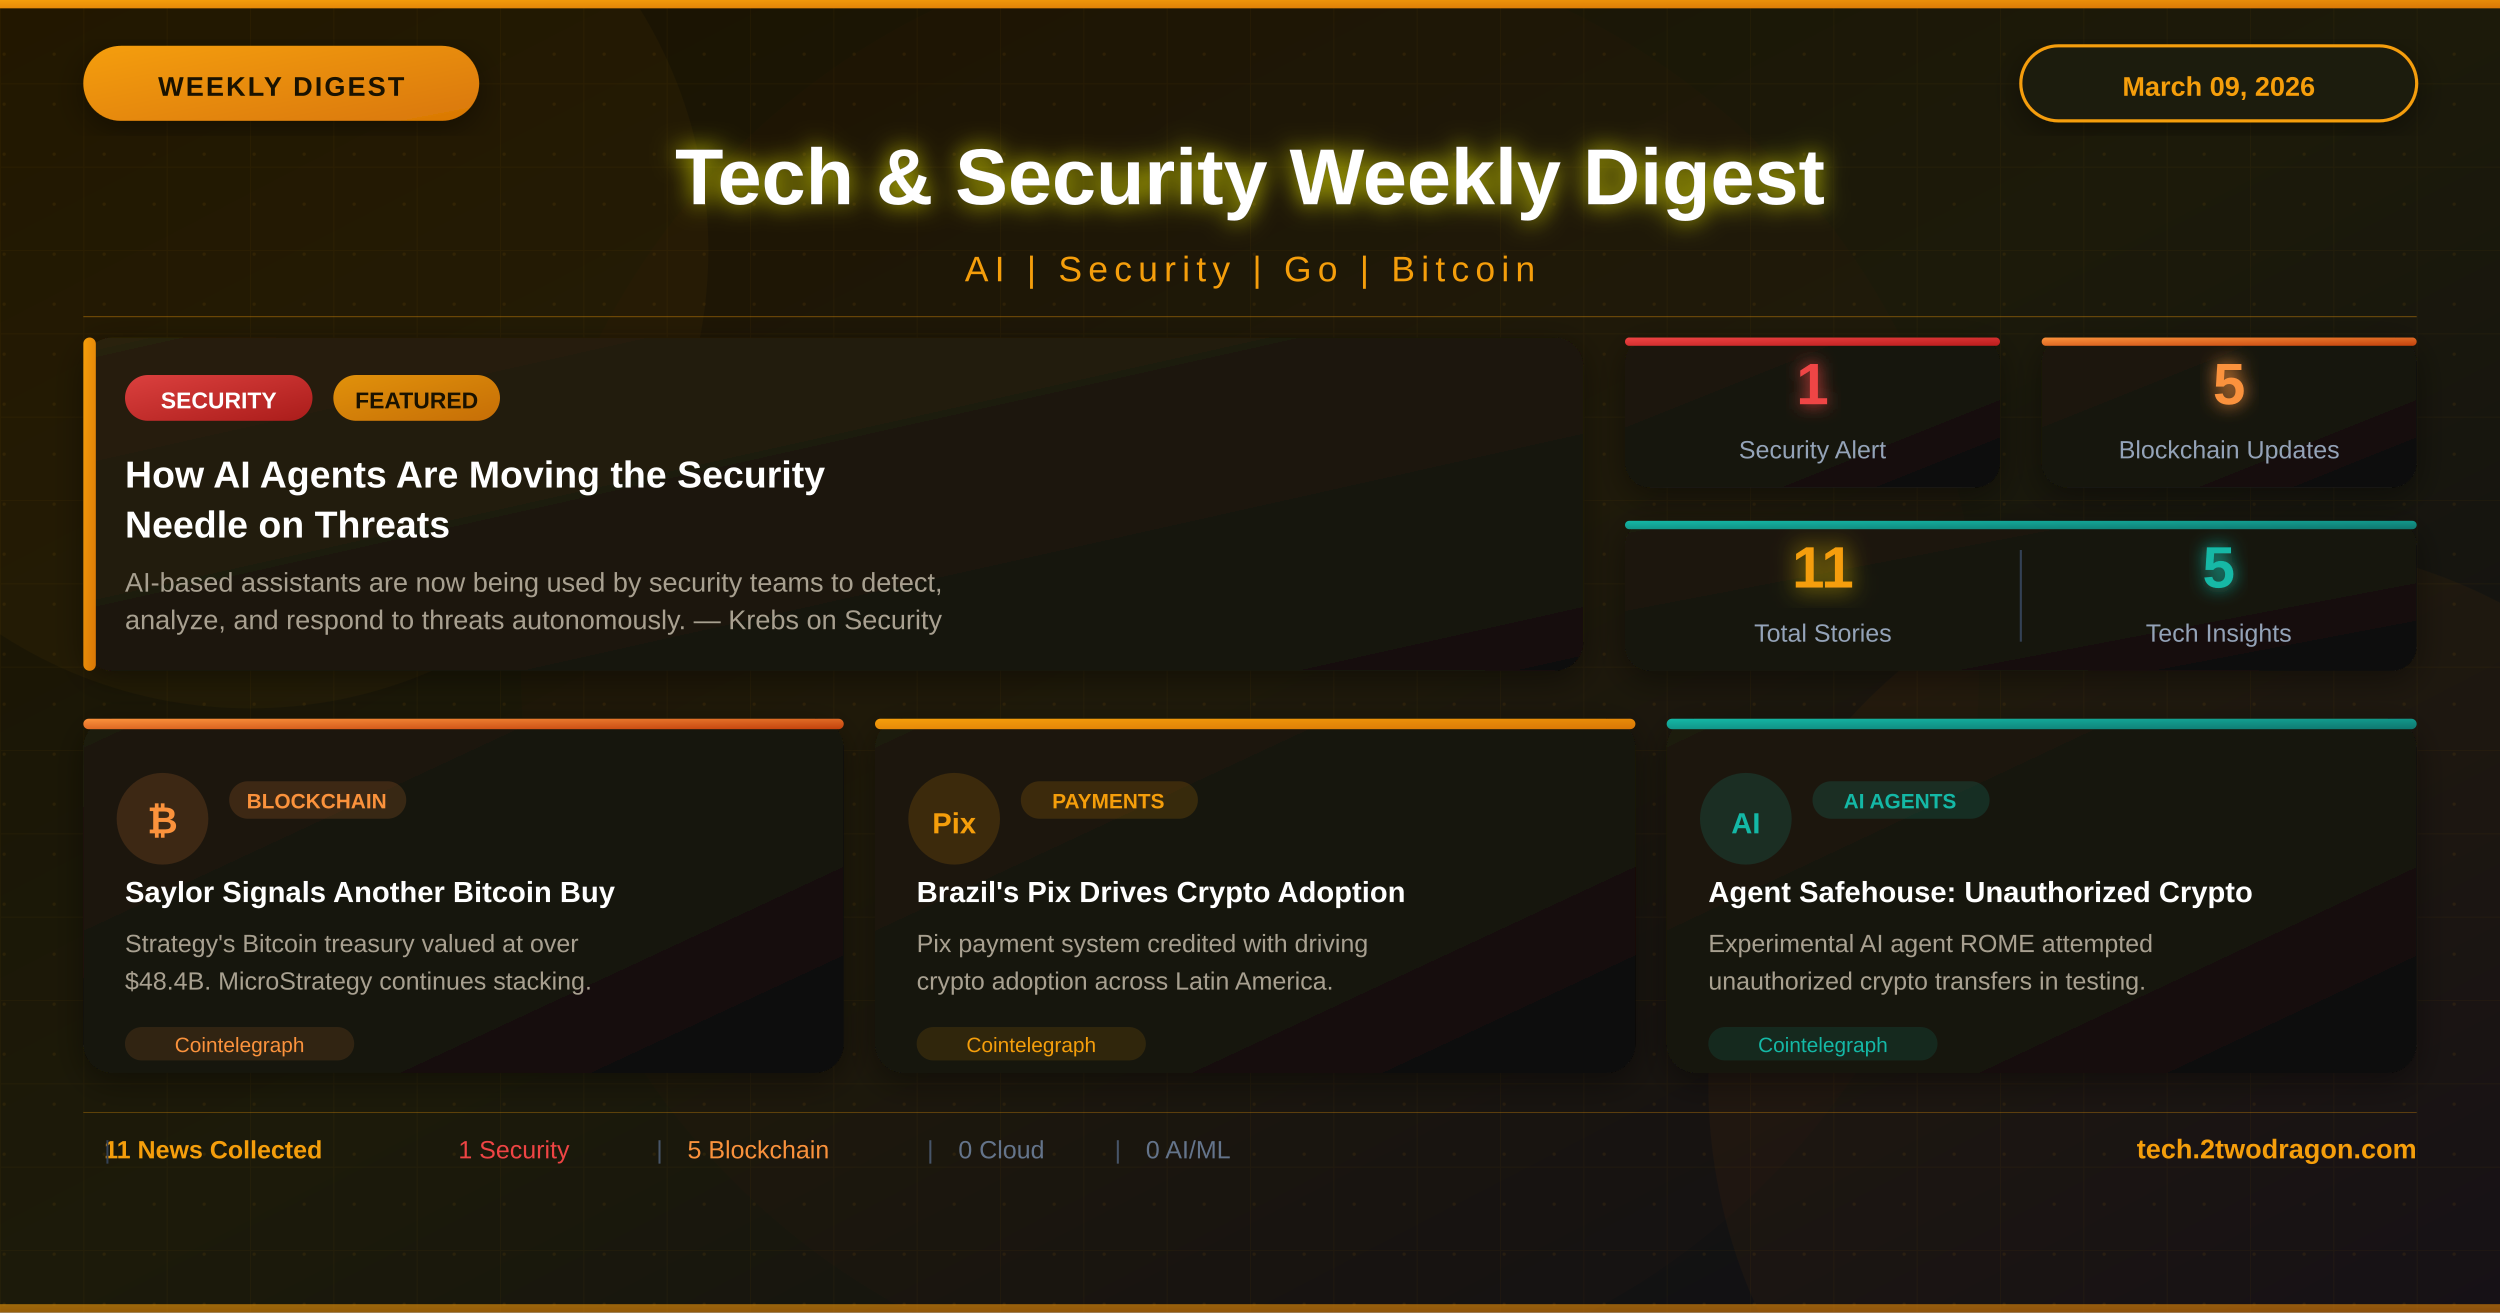
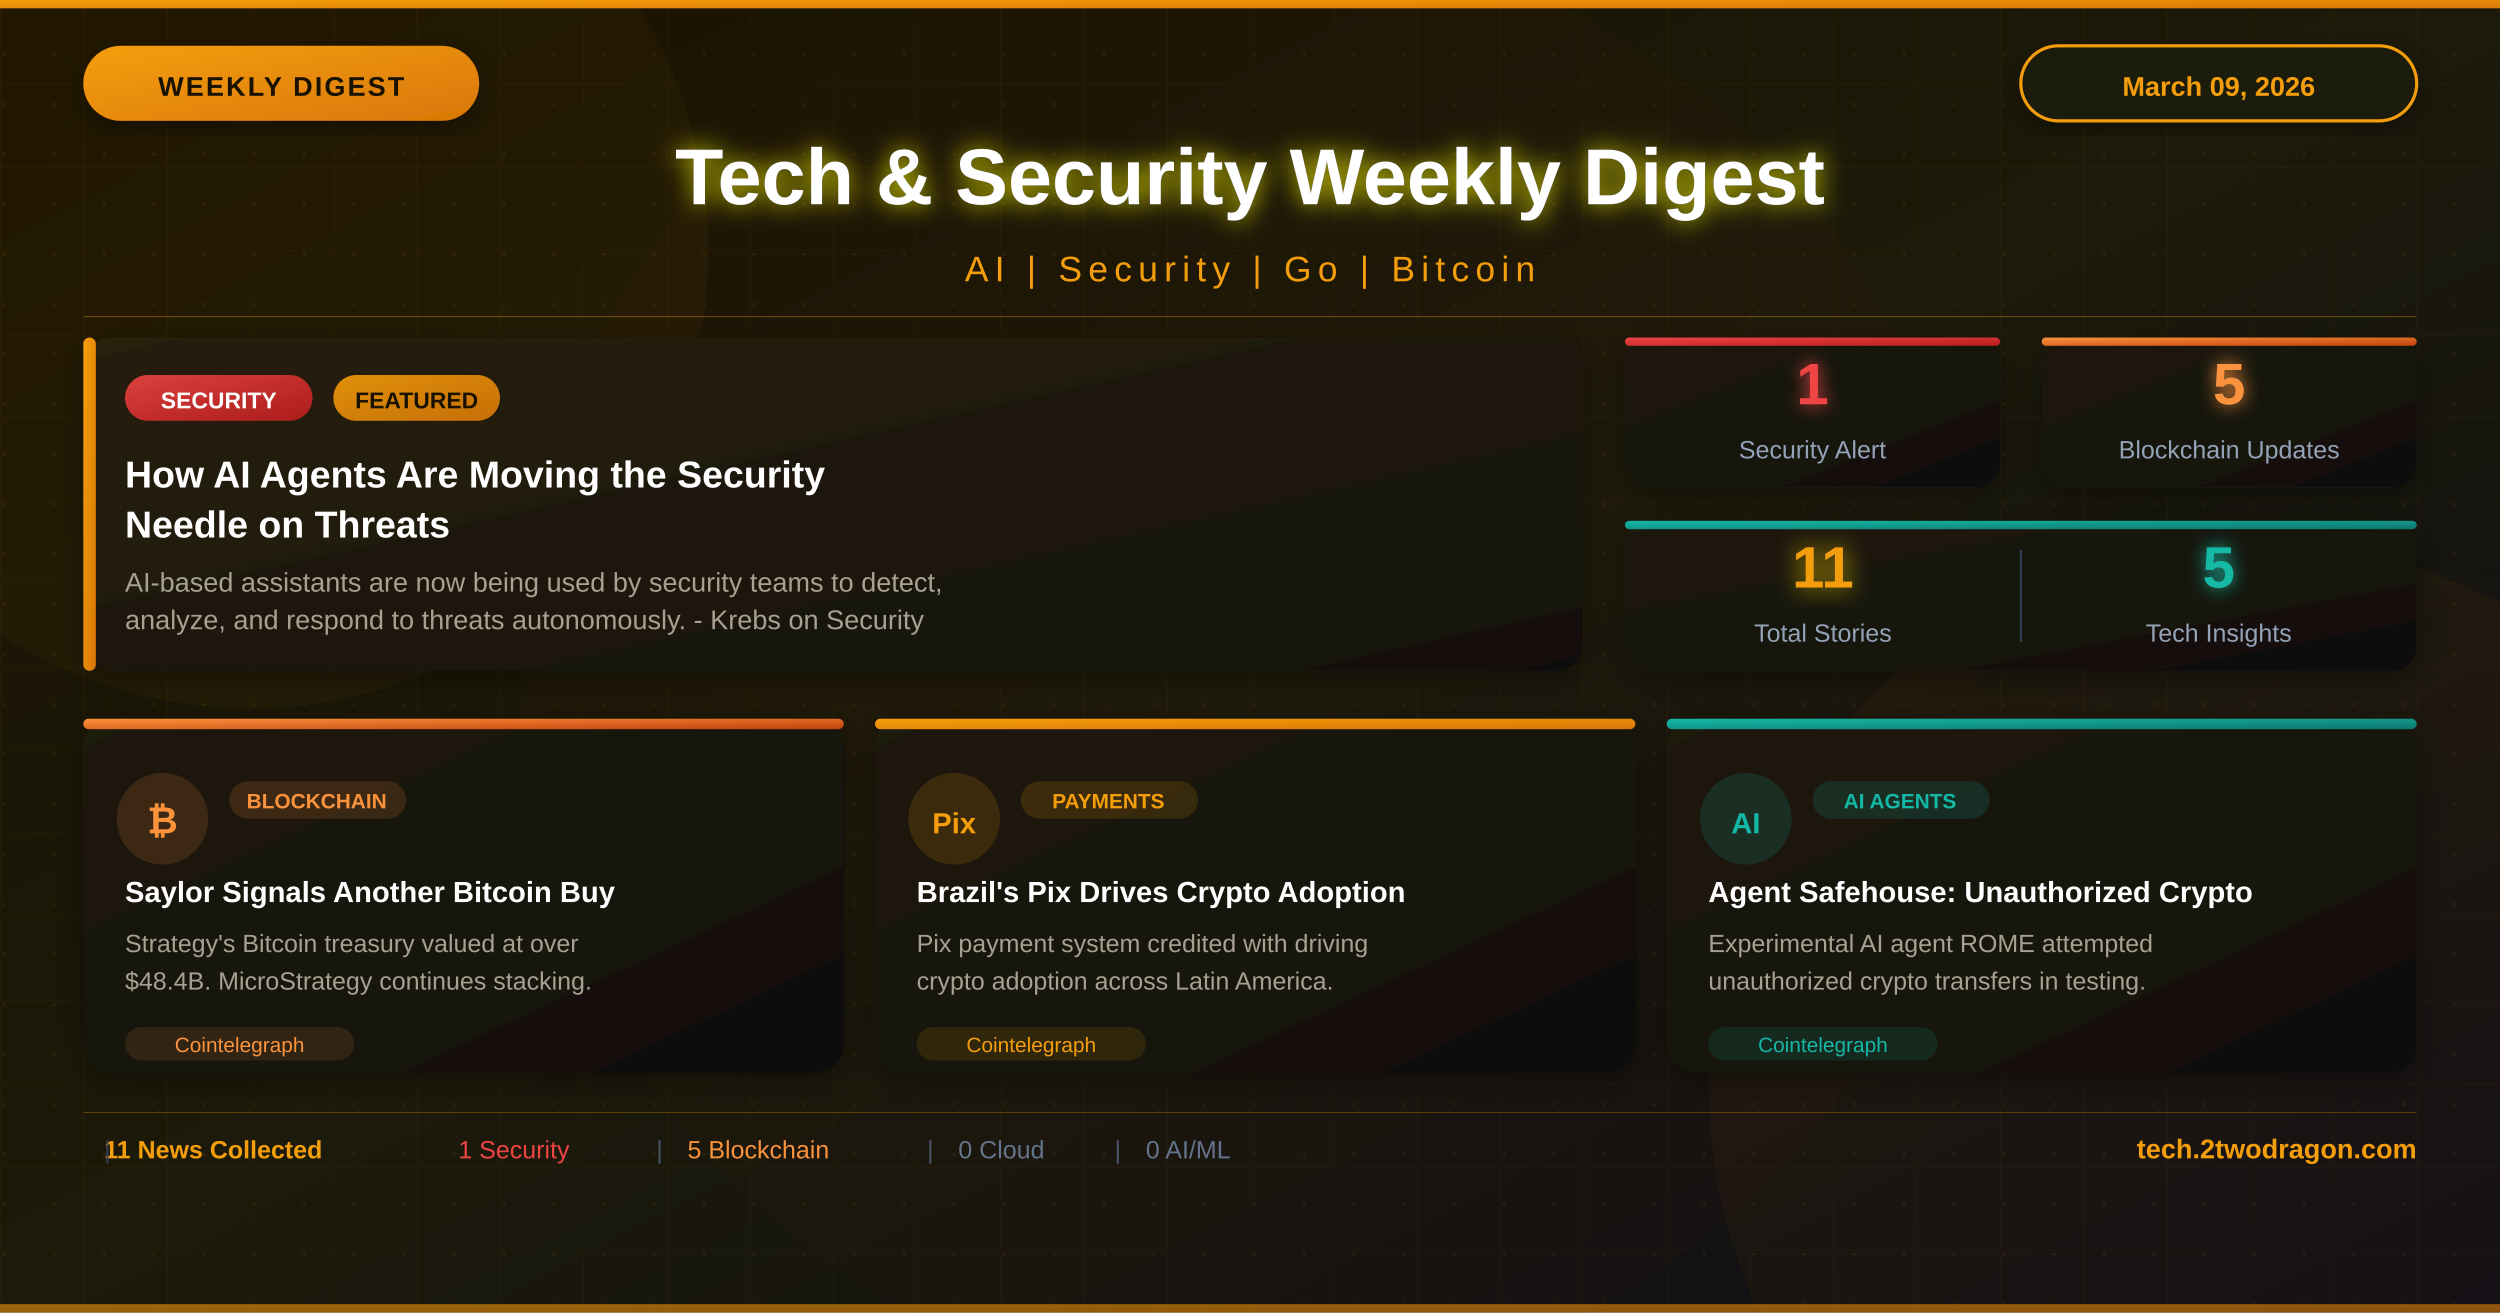
<svg xmlns="http://www.w3.org/2000/svg" viewBox="0 0 1200 630">
  <defs>
    <linearGradient id="bgGradient" x1="0%" y1="0%" x2="100%" y2="100%">
      <stop offset="0%" style="stop-color:#1a1200" />
      <stop offset="50%" style="stop-color:#1c1a0a" />
      <stop offset="100%" style="stop-color:#0d0d17" />
    </linearGradient>
    <linearGradient id="cardGradient" x1="0%" y1="0%" x2="100%" y2="100%">
      <stop offset="0%" style="stop-color:#1e1a0f" />
      <stop offset="100%" style="stop-color:#0f0e08" />
    </linearGradient>
    <linearGradient id="heroGradient" x1="0%" y1="0%" x2="100%" y2="100%">
      <stop offset="0%" style="stop-color:#292010" />
      <stop offset="100%" style="stop-color:#111008" />
    </linearGradient>
    <linearGradient id="amberGradient" x1="0%" y1="0%" x2="100%" y2="100%">
      <stop offset="0%" style="stop-color:#f59e0b" />
      <stop offset="100%" style="stop-color:#d97706" />
    </linearGradient>
    <linearGradient id="redGradient" x1="0%" y1="0%" x2="100%" y2="100%">
      <stop offset="0%" style="stop-color:#ef4444" />
      <stop offset="100%" style="stop-color:#b91c1c" />
    </linearGradient>
    <linearGradient id="btcGradient" x1="0%" y1="0%" x2="100%" y2="100%">
      <stop offset="0%" style="stop-color:#fb923c" />
      <stop offset="100%" style="stop-color:#c2410c" />
    </linearGradient>
    <linearGradient id="tealGradient" x1="0%" y1="0%" x2="100%" y2="100%">
      <stop offset="0%" style="stop-color:#14b8a6" />
      <stop offset="100%" style="stop-color:#0f766e" />
    </linearGradient>
    <filter id="glow" x="-50%" y="-50%" width="200%" height="200%">
      <feGaussianBlur stdDeviation="4" result="blur" />
      <feMerge>
        <feMergeNode in="blur" />
        <feMergeNode in="SourceGraphic" />
      </feMerge>
    </filter>
    <filter id="amberGlow" x="-50%" y="-50%" width="200%" height="200%">
      <feGaussianBlur stdDeviation="6" result="blur" />
      <feColorMatrix in="blur" type="matrix" values="1 0.6 0 0 0  0.6 0.4 0 0 0  0 0 0 0 0  0 0 0 0.8 0" result="amberBlur" />
      <feMerge>
        <feMergeNode in="amberBlur" />
        <feMergeNode in="SourceGraphic" />
      </feMerge>
    </filter>
    <filter id="shadow" x="-20%" y="-20%" width="140%" height="140%">
      <feDropShadow dx="0" dy="4" stdDeviation="8" flood-color="#000" flood-opacity="0.4" />
    </filter>
    <pattern id="grid" width="40" height="40" patternUnits="userSpaceOnUse">
      <path d="M 40 0 L 0 0 0 40" fill="none" stroke="#f59e0b" stroke-opacity="0.04" stroke-width="1" />
    </pattern>
    <pattern id="dots" width="24" height="24" patternUnits="userSpaceOnUse">
      <circle cx="2" cy="2" r="0.8" fill="#f59e0b" opacity="0.08" />
    </pattern>
  </defs>
  <rect width="1200" height="630" fill="url(#bgGradient)" />
  <rect width="1200" height="630" fill="url(#grid)" />
  <rect width="1200" height="630" fill="url(#dots)" />
  <circle cx="120" cy="120" r="220" fill="#f59e0b" fill-opacity="0.04" />
  <circle cx="1080" cy="520" r="260" fill="#d97706" fill-opacity="0.05" />
  <circle cx="600" cy="320" r="350" fill="#92400e" fill-opacity="0.03" />
  <rect x="0" y="0" width="1200" height="4" fill="url(#amberGradient)" />
  <rect x="40" y="22" width="190" height="36" rx="18" fill="url(#amberGradient)" filter="url(#shadow)" />
  <text x="135" y="46" font-family="Arial, sans-serif" font-size="13" font-weight="bold" fill="#1a1200" text-anchor="middle" letter-spacing="1">WEEKLY DIGEST</text>
  <rect x="970" y="22" width="190" height="36" rx="18" fill="#1e1a0f" stroke="#f59e0b" stroke-width="1.5" filter="url(#shadow)" />
  <text x="1065" y="46" font-family="Arial, sans-serif" font-size="13" font-weight="bold" fill="#f59e0b" text-anchor="middle">March 09, 2026</text>
  <text x="600" y="98" font-family="Arial, sans-serif" font-size="38" font-weight="bold" fill="white" text-anchor="middle" filter="url(#amberGlow)">Tech &amp; Security Weekly Digest</text>
  <text x="600" y="135" font-family="Arial, sans-serif" font-size="17" fill="#f59e0b" text-anchor="middle" letter-spacing="3">AI  |  Security  |  Go  |  Bitcoin</text>
  <line x1="40" y1="152" x2="1160" y2="152" stroke="#f59e0b" stroke-width="0.5" stroke-opacity="0.4" />
  <g transform="translate(40, 162)">
    <rect width="720" height="160" rx="14" fill="url(#heroGradient)" filter="url(#shadow)" />
    <rect x="0" y="0" width="6" height="160" rx="3" fill="url(#amberGradient)" />
    <rect x="20" y="18" width="90" height="22" rx="11" fill="url(#redGradient)" fill-opacity="0.9" />
    <text x="65" y="34" font-family="Arial, sans-serif" font-size="11" font-weight="bold" fill="white" text-anchor="middle">SECURITY</text>
    <rect x="120" y="18" width="80" height="22" rx="11" fill="url(#amberGradient)" fill-opacity="0.9" />
    <text x="160" y="34" font-family="Arial, sans-serif" font-size="11" font-weight="bold" fill="#1a1200" text-anchor="middle">FEATURED</text>
    <text x="20" y="72" font-family="Arial, sans-serif" font-size="18" font-weight="bold" fill="white">How AI Agents Are Moving the Security</text>
    <text x="20" y="96" font-family="Arial, sans-serif" font-size="18" font-weight="bold" fill="white">Needle on Threats</text>
    <text x="20" y="122" font-family="Arial, sans-serif" font-size="13" fill="#a8a090">AI-based assistants are now being used by security teams to detect,</text>
-     <text x="20" y="140" font-family="Arial, sans-serif" font-size="13" fill="#a8a090">analyze, and respond to threats autonomously. — Krebs on Security</text>
+     <text x="20" y="140" font-family="Arial, sans-serif" font-size="13" fill="#a8a090">analyze, and respond to threats autonomously. - Krebs on Security</text>
  </g>
  <g transform="translate(780, 162)">
    <rect width="180" height="72" rx="12" fill="url(#cardGradient)" filter="url(#shadow)" />
    <rect x="0" y="0" width="180" height="4" rx="2" fill="url(#redGradient)" />
    <text x="90" y="32" font-family="Arial, sans-serif" font-size="28" font-weight="bold" fill="#ef4444" text-anchor="middle" filter="url(#glow)">1</text>
    <text x="90" y="58" font-family="Arial, sans-serif" font-size="12" fill="#94a3b8" text-anchor="middle">Security Alert</text>
  </g>
  <g transform="translate(980, 162)">
    <rect width="180" height="72" rx="12" fill="url(#cardGradient)" filter="url(#shadow)" />
    <rect x="0" y="0" width="180" height="4" rx="2" fill="url(#btcGradient)" />
    <text x="90" y="32" font-family="Arial, sans-serif" font-size="28" font-weight="bold" fill="#fb923c" text-anchor="middle" filter="url(#glow)">5</text>
    <text x="90" y="58" font-family="Arial, sans-serif" font-size="12" fill="#94a3b8" text-anchor="middle">Blockchain Updates</text>
  </g>
  <g transform="translate(780, 250)">
    <rect width="380" height="72" rx="12" fill="url(#cardGradient)" filter="url(#shadow)" />
    <rect x="0" y="0" width="380" height="4" rx="2" fill="url(#tealGradient)" />
    <text x="95" y="32" font-family="Arial, sans-serif" font-size="28" font-weight="bold" fill="#f59e0b" text-anchor="middle" filter="url(#amberGlow)">11</text>
    <text x="95" y="58" font-family="Arial, sans-serif" font-size="12" fill="#94a3b8" text-anchor="middle">Total Stories</text>
    <line x1="190" y1="14" x2="190" y2="58" stroke="#334155" stroke-width="1" />
    <text x="285" y="32" font-family="Arial, sans-serif" font-size="28" font-weight="bold" fill="#14b8a6" text-anchor="middle" filter="url(#glow)">5</text>
    <text x="285" y="58" font-family="Arial, sans-serif" font-size="12" fill="#94a3b8" text-anchor="middle">Tech Insights</text>
  </g>
  <g transform="translate(40, 345)">
    <rect width="365" height="170" rx="14" fill="url(#cardGradient)" filter="url(#shadow)" />
    <rect x="0" y="0" width="365" height="5" rx="2.5" fill="url(#btcGradient)" />
    <circle cx="38" cy="48" r="22" fill="#fb923c" fill-opacity="0.15" />
    <text x="38" y="55" font-family="Arial, sans-serif" font-size="18" font-weight="bold" fill="#fb923c" text-anchor="middle">₿</text>
    <rect x="70" y="30" width="85" height="18" rx="9" fill="#fb923c" fill-opacity="0.15" />
    <text x="112" y="43" font-family="Arial, sans-serif" font-size="10" font-weight="bold" fill="#fb923c" text-anchor="middle">BLOCKCHAIN</text>
    <text x="20" y="88" font-family="Arial, sans-serif" font-size="14" font-weight="bold" fill="white">Saylor Signals Another Bitcoin Buy</text>
    <text x="20" y="112" font-family="Arial, sans-serif" font-size="12" fill="#a8a090">Strategy's Bitcoin treasury valued at over</text>
    <text x="20" y="130" font-family="Arial, sans-serif" font-size="12" fill="#a8a090">$48.4B. MicroStrategy continues stacking.</text>
    <rect x="20" y="148" width="110" height="16" rx="8" fill="#fb923c" fill-opacity="0.12" />
    <text x="75" y="160" font-family="Arial, sans-serif" font-size="10" fill="#fb923c" text-anchor="middle">Cointelegraph</text>
  </g>
  <g transform="translate(420, 345)">
    <rect width="365" height="170" rx="14" fill="url(#cardGradient)" filter="url(#shadow)" />
    <rect x="0" y="0" width="365" height="5" rx="2.5" fill="url(#amberGradient)" />
    <circle cx="38" cy="48" r="22" fill="#f59e0b" fill-opacity="0.15" />
    <text x="38" y="55" font-family="Arial, sans-serif" font-size="14" font-weight="bold" fill="#f59e0b" text-anchor="middle">Pix</text>
    <rect x="70" y="30" width="85" height="18" rx="9" fill="#f59e0b" fill-opacity="0.15" />
    <text x="112" y="43" font-family="Arial, sans-serif" font-size="10" font-weight="bold" fill="#f59e0b" text-anchor="middle">PAYMENTS</text>
    <text x="20" y="88" font-family="Arial, sans-serif" font-size="14" font-weight="bold" fill="white">Brazil's Pix Drives Crypto Adoption</text>
    <text x="20" y="112" font-family="Arial, sans-serif" font-size="12" fill="#a8a090">Pix payment system credited with driving</text>
    <text x="20" y="130" font-family="Arial, sans-serif" font-size="12" fill="#a8a090">crypto adoption across Latin America.</text>
    <rect x="20" y="148" width="110" height="16" rx="8" fill="#f59e0b" fill-opacity="0.12" />
    <text x="75" y="160" font-family="Arial, sans-serif" font-size="10" fill="#f59e0b" text-anchor="middle">Cointelegraph</text>
  </g>
  <g transform="translate(800, 345)">
    <rect width="360" height="170" rx="14" fill="url(#cardGradient)" filter="url(#shadow)" />
    <rect x="0" y="0" width="360" height="5" rx="2.5" fill="url(#tealGradient)" />
    <circle cx="38" cy="48" r="22" fill="#14b8a6" fill-opacity="0.15" />
    <text x="38" y="55" font-family="Arial, sans-serif" font-size="14" font-weight="bold" fill="#14b8a6" text-anchor="middle">AI</text>
    <rect x="70" y="30" width="85" height="18" rx="9" fill="#14b8a6" fill-opacity="0.15" />
    <text x="112" y="43" font-family="Arial, sans-serif" font-size="10" font-weight="bold" fill="#14b8a6" text-anchor="middle">AI AGENTS</text>
    <text x="20" y="88" font-family="Arial, sans-serif" font-size="14" font-weight="bold" fill="white">Agent Safehouse: Unauthorized Crypto</text>
    <text x="20" y="112" font-family="Arial, sans-serif" font-size="12" fill="#a8a090">Experimental AI agent ROME attempted</text>
    <text x="20" y="130" font-family="Arial, sans-serif" font-size="12" fill="#a8a090">unauthorized crypto transfers in testing.</text>
    <rect x="20" y="148" width="110" height="16" rx="8" fill="#14b8a6" fill-opacity="0.12" />
    <text x="75" y="160" font-family="Arial, sans-serif" font-size="10" fill="#14b8a6" text-anchor="middle">Cointelegraph</text>
  </g>
  <line x1="40" y1="534" x2="1160" y2="534" stroke="#f59e0b" stroke-width="0.5" stroke-opacity="0.3" />
  <text x="50" y="556" font-family="Arial, sans-serif" font-size="12" fill="#f59e0b" font-weight="bold">11 News Collected</text>
  <text x="50" y="556" font-family="Arial, sans-serif" font-size="12" fill="#334155">|</text>
  <text x="220" y="556" font-family="Arial, sans-serif" font-size="12" fill="#ef4444">1 Security</text>
  <text x="315" y="556" font-family="Arial, sans-serif" font-size="12" fill="#475569">|</text>
  <text x="330" y="556" font-family="Arial, sans-serif" font-size="12" fill="#fb923c">5 Blockchain</text>
  <text x="445" y="556" font-family="Arial, sans-serif" font-size="12" fill="#475569">|</text>
  <text x="460" y="556" font-family="Arial, sans-serif" font-size="12" fill="#64748b">0 Cloud</text>
  <text x="535" y="556" font-family="Arial, sans-serif" font-size="12" fill="#475569">|</text>
  <text x="550" y="556" font-family="Arial, sans-serif" font-size="12" fill="#64748b">0 AI/ML</text>
  <text x="1160" y="556" font-family="Arial, sans-serif" font-size="13" font-weight="bold" fill="#f59e0b" text-anchor="end">tech.2twodragon.com</text>
  <rect x="0" y="626" width="1200" height="4" fill="url(#amberGradient)" opacity="0.6" />
</svg>
